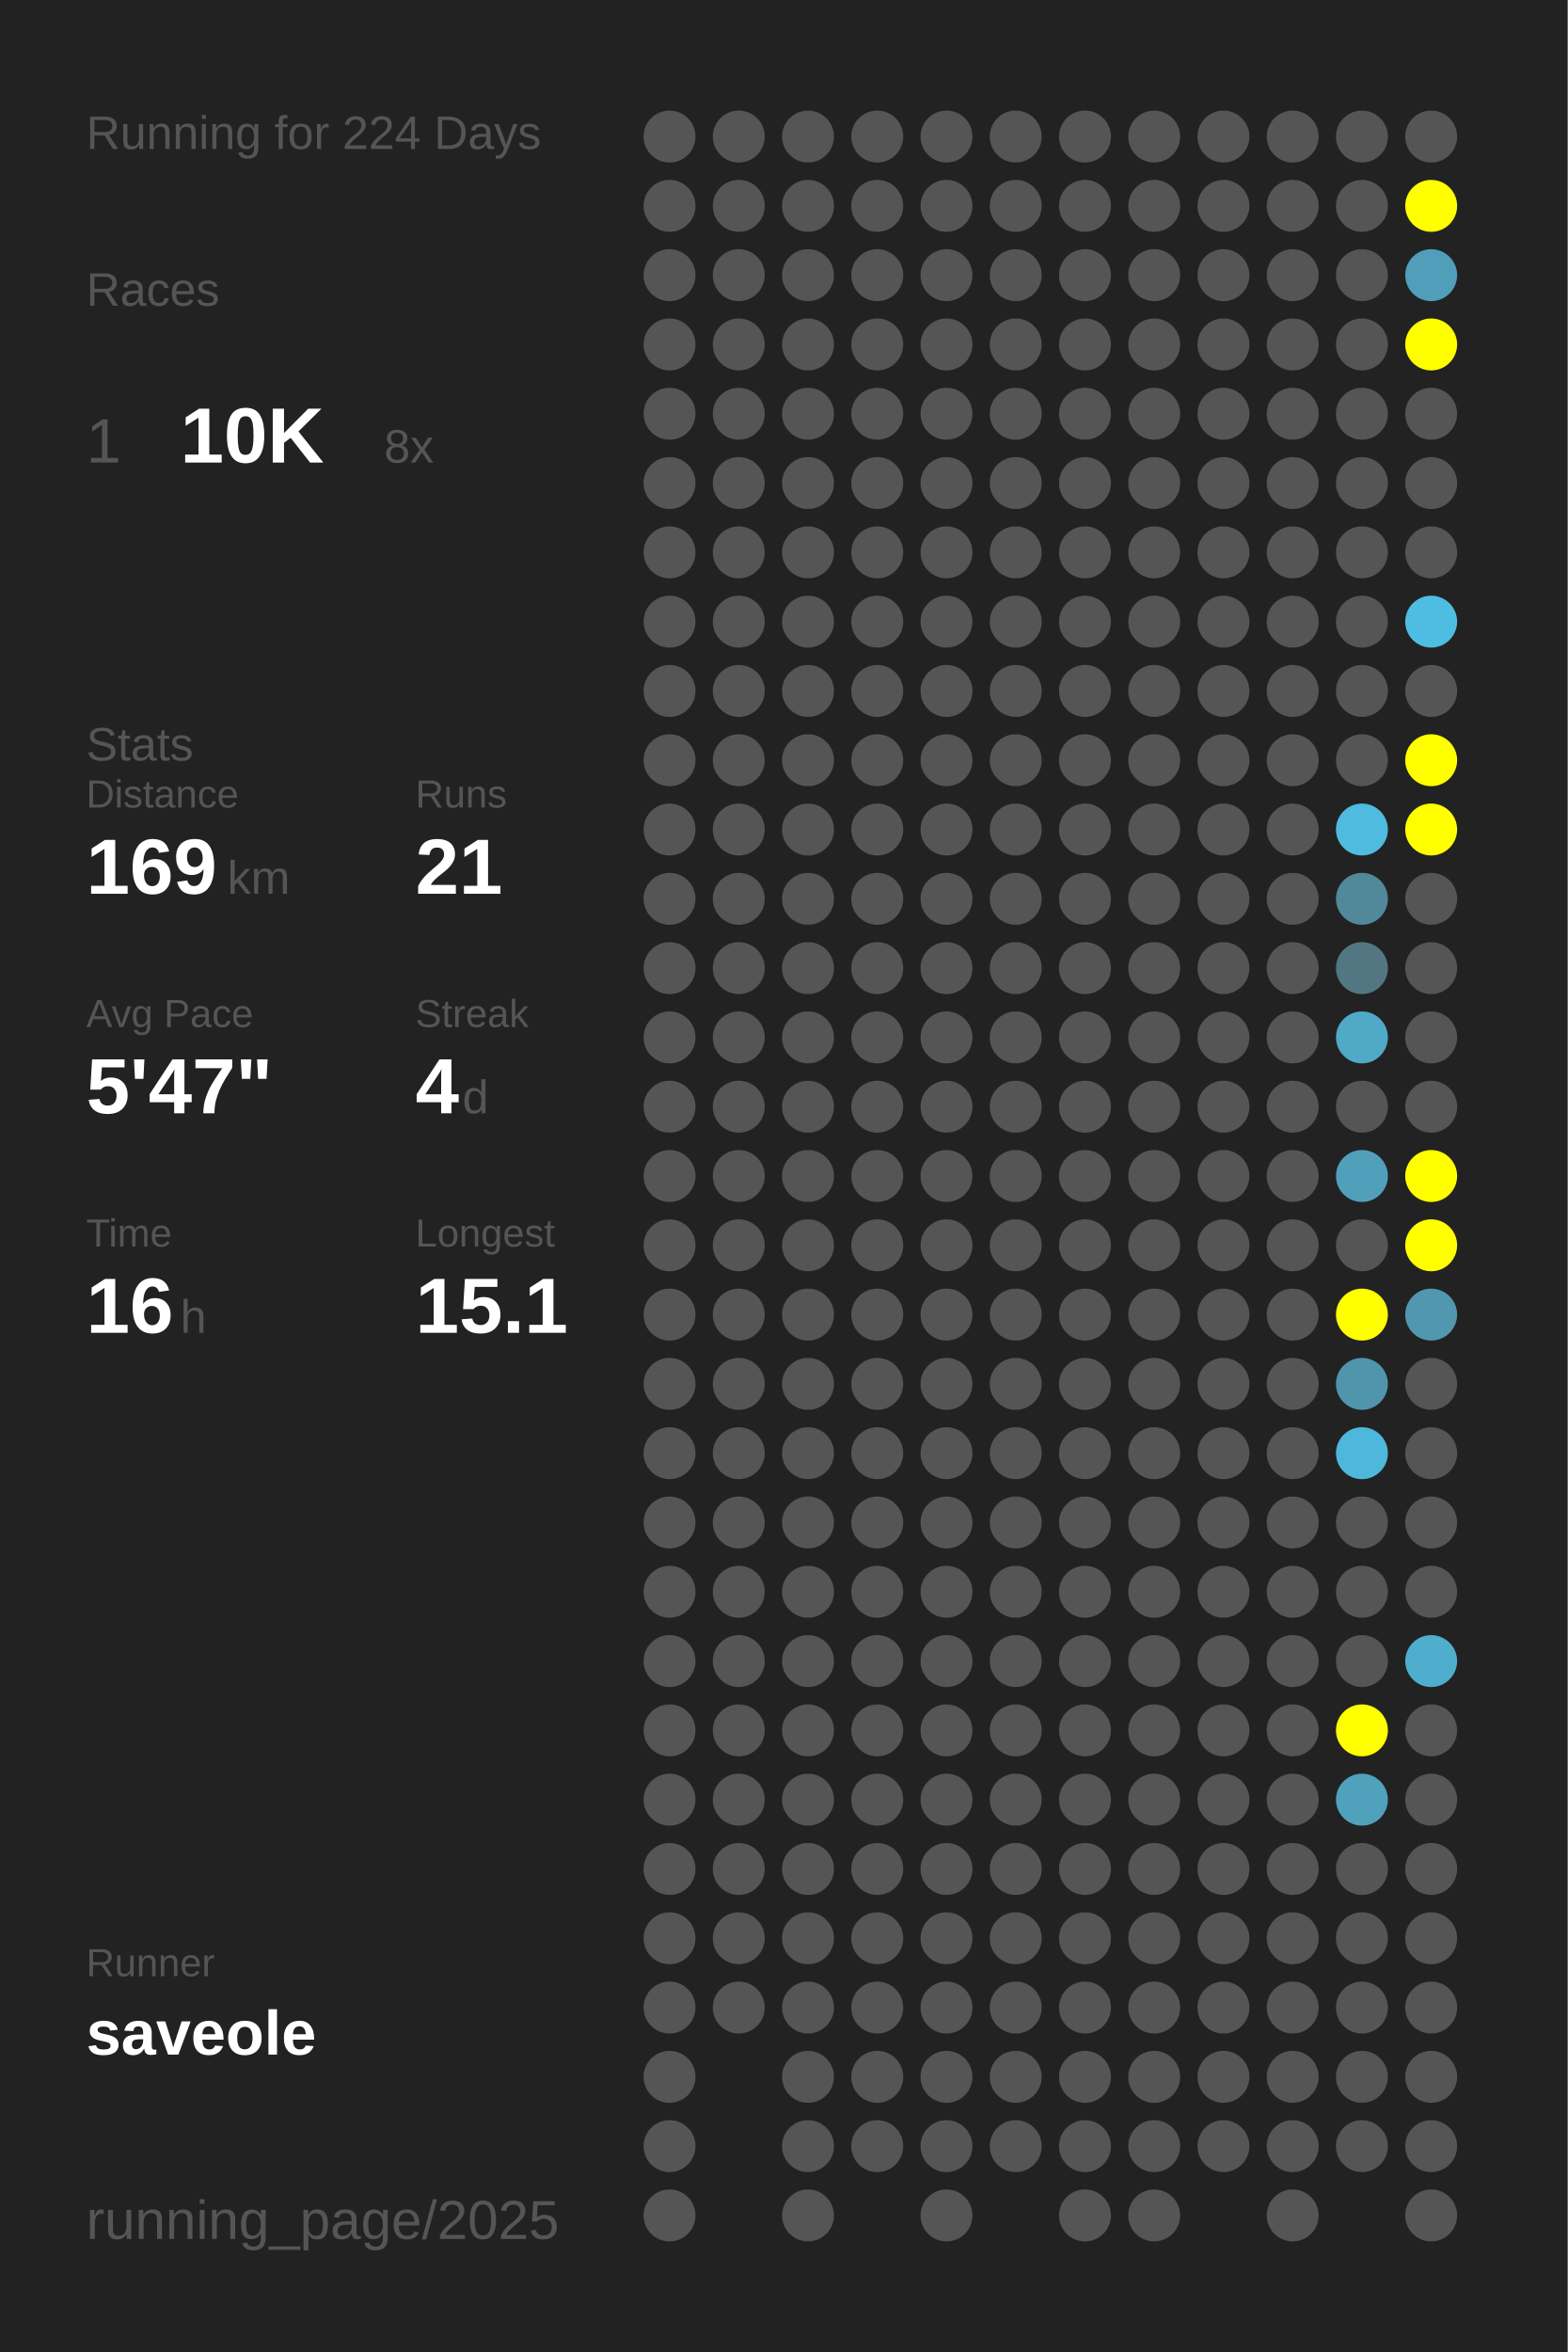
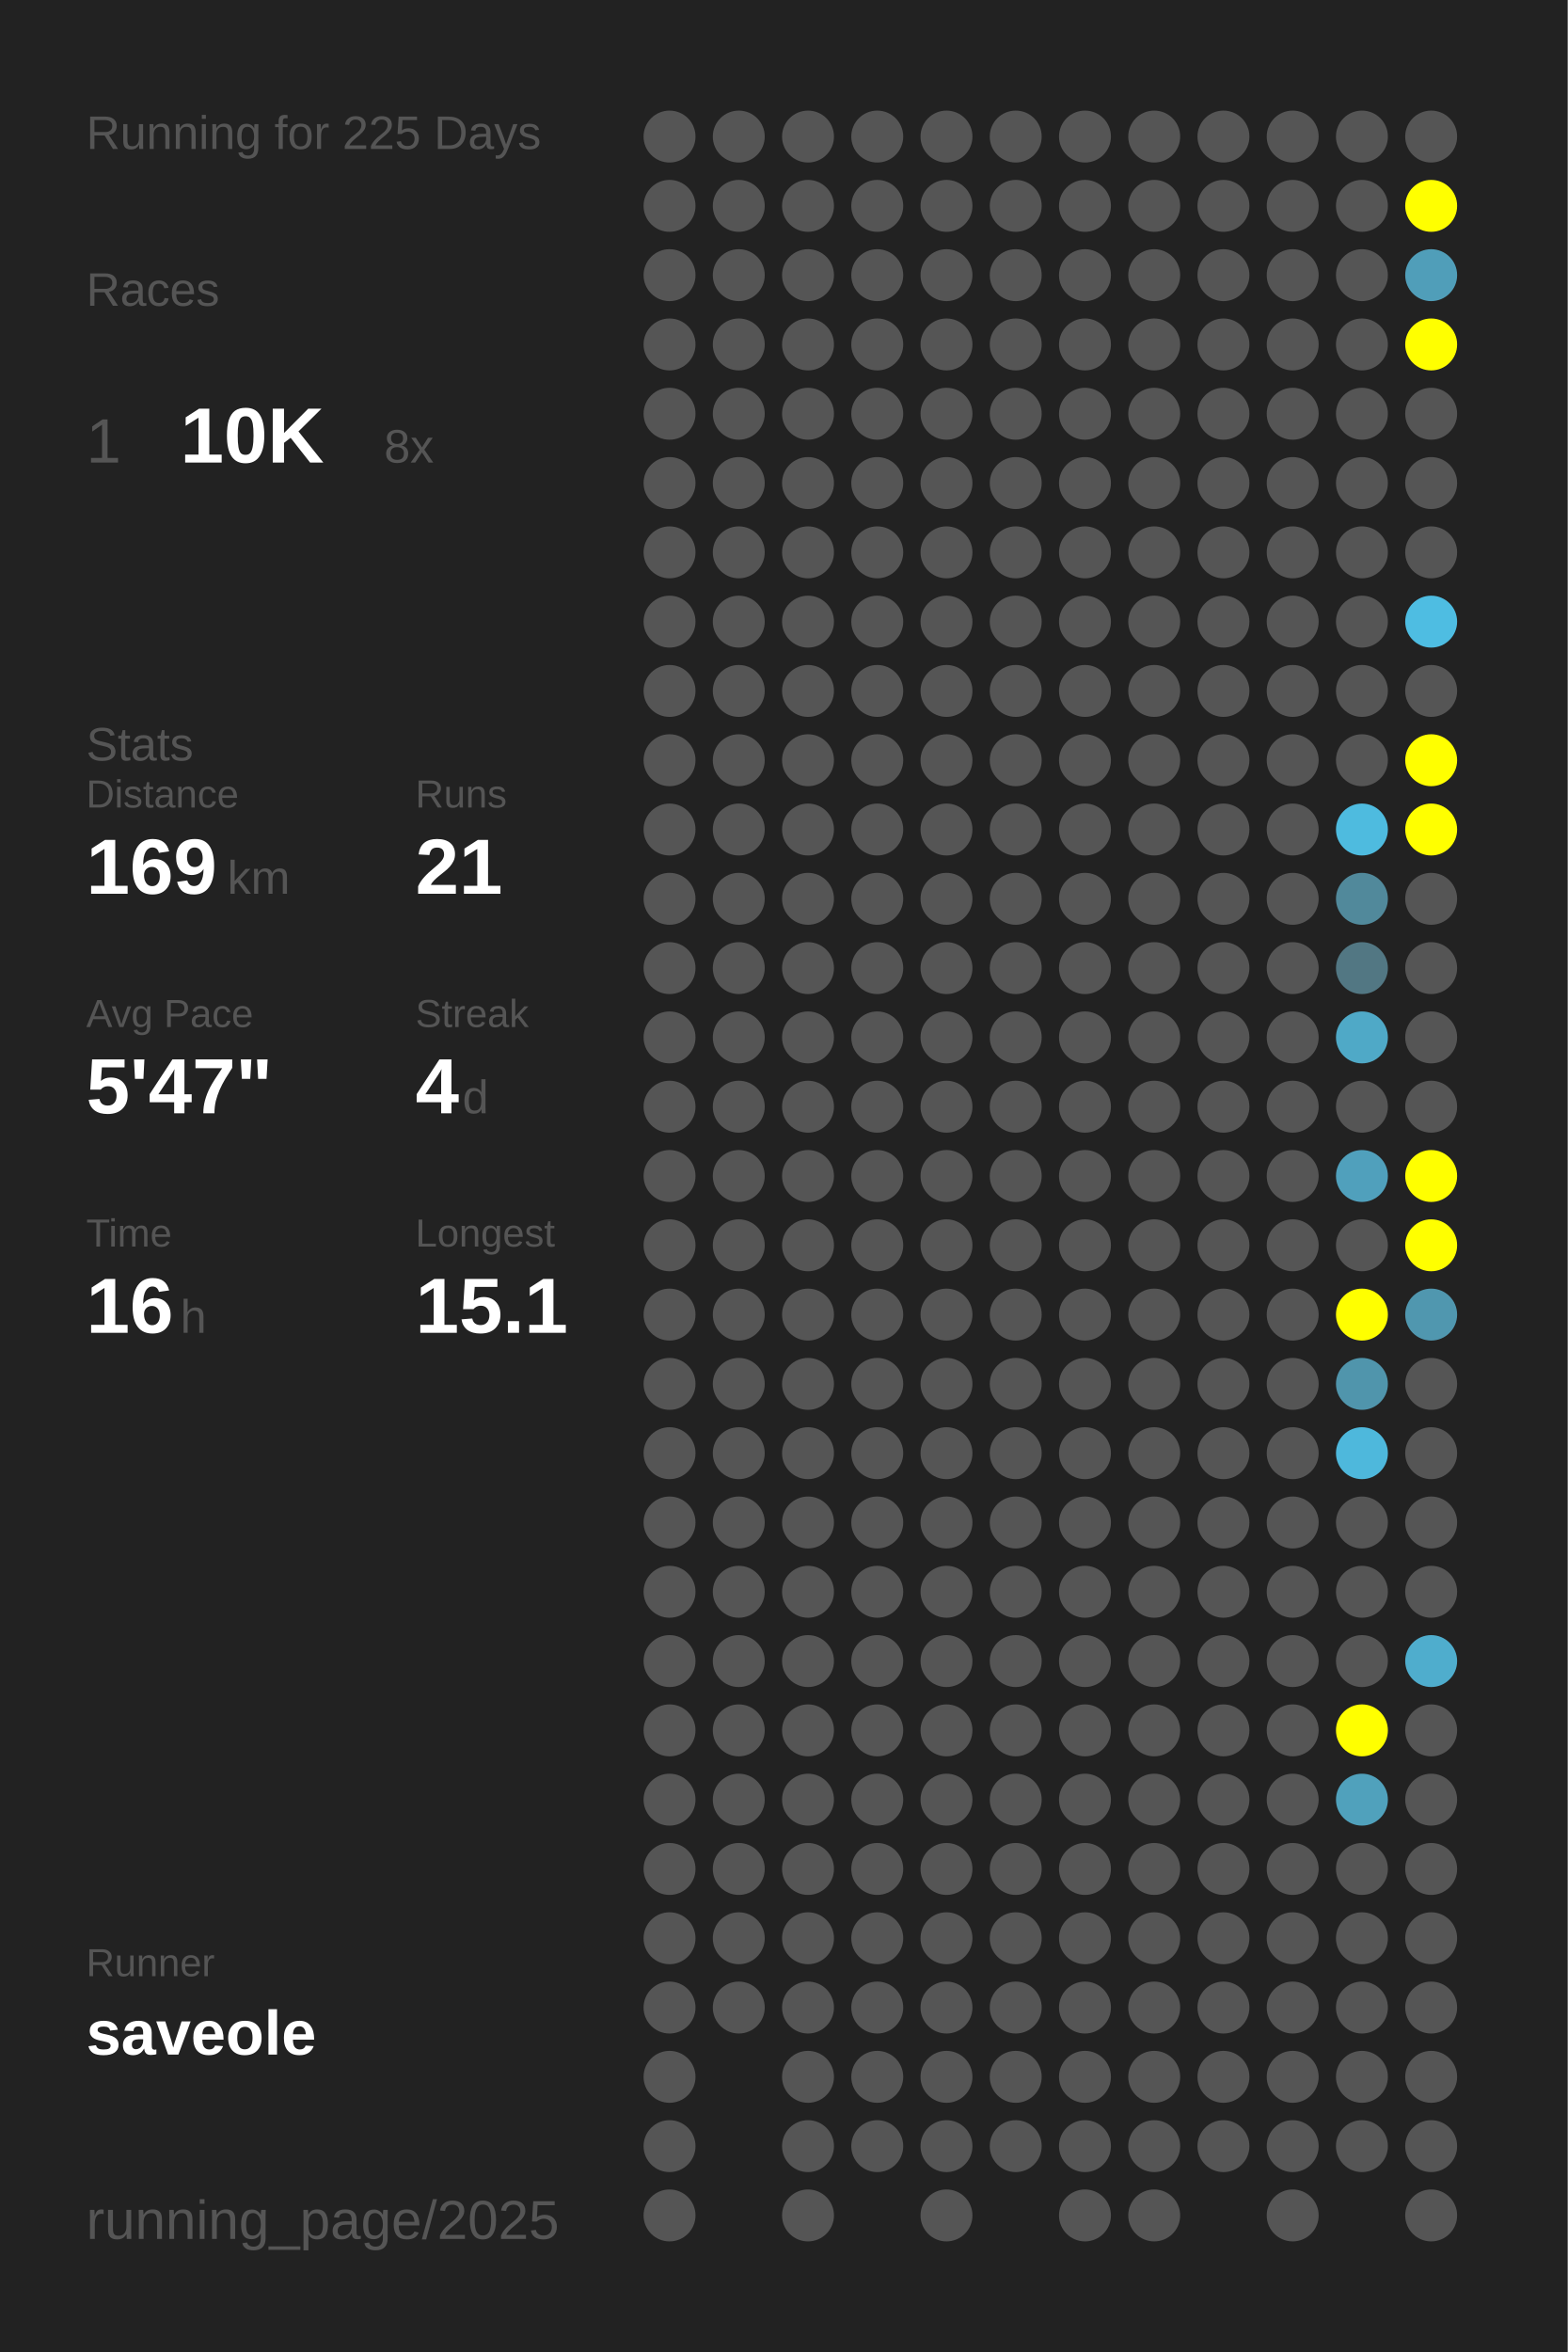
<svg xmlns="http://www.w3.org/2000/svg" baseProfile="full" height="300mm" version="1.1" viewBox="0,0,200,300" width="200mm">
  <defs />
  <rect fill="#222222" height="300" width="200" x="0" y="0" />
-   <text fill="#555555" style="font-size:6px; font-family:Arial;" x="11" y="19">Running for 224 Days</text>
+   <text fill="#555555" style="font-size:6px; font-family:Arial;" x="11" y="19">Running for 225 Days</text>
  <text fill="#555555" style="font-size:6px; font-family:Arial;" x="11" y="39">Races</text>
  <text fill="#555555" style="font-size:8px; font-family:Arial;" x="11" y="59">1</text>
  <text fill="#FFFFFF" style="font-size:10px; font-family:Arial; font-weight:bold;" x="23" y="59">10K</text>
  <text fill="#555555" style="font-size:6px; font-family:Arial;" x="49" y="59">8x</text>
  <text fill="#555555" style="font-size:6px; font-family:Arial;" x="11" y="97">Stats</text>
  <text fill="#555555" style="font-size:5px; font-family:Arial;" x="11" y="103">Distance</text>
  <text fill="#FFFFFF" style="font-size:10px; font-family:Arial; font-weight:bold;" x="11" y="114">169</text>
  <text fill="#555555" style="font-size:6px; font-family:Arial;" x="29" y="114">km</text>
  <text fill="#555555" style="font-size:5px; font-family:Arial;" x="53" y="103">Runs</text>
  <text fill="#FFFFFF" style="font-size:10px; font-family:Arial; font-weight:bold;" x="53" y="114">21</text>
  <text fill="#555555" style="font-size:5px; font-family:Arial;" x="11" y="131">Avg Pace</text>
  <text fill="#FFFFFF" style="font-size:10px; font-family:Arial; font-weight:bold;" x="11" y="142">5'47"</text>
  <text fill="#555555" style="font-size:5px; font-family:Arial;" x="53" y="131">Streak</text>
  <text fill="#FFFFFF" style="font-size:10px; font-family:Arial; font-weight:bold;" x="53" y="142">4</text>
  <text fill="#555555" style="font-size:6px; font-family:Arial;" x="59" y="142">d</text>
  <text fill="#555555" style="font-size:5px; font-family:Arial;" x="11" y="159">Time</text>
  <text fill="#FFFFFF" style="font-size:10px; font-family:Arial; font-weight:bold;" x="11" y="170">16</text>
  <text fill="#555555" style="font-size:6px; font-family:Arial;" x="23" y="170">h</text>
  <text fill="#555555" style="font-size:5px; font-family:Arial;" x="53" y="159">Longest</text>
  <text fill="#FFFFFF" style="font-size:10px; font-family:Arial; font-weight:bold;" x="53" y="170">15.1</text>
  <text fill="#555555" style="font-size:5px; font-family:Arial;" x="11" y="252.065">Runner</text>
  <text fill="#FFFFFF" style="font-size:8px; font-family:Arial; font-weight:bold;" x="11" y="262.065">saveole</text>
  <text fill="#555555" style="font-size:7px; font-family:Arial;" x="11" y="285.581">running_page/2025</text>
  <circle cx="85.417" cy="17.419" fill="#555555" r="3.312" />
  <circle cx="85.417" cy="26.258" fill="#555555" r="3.312" />
  <circle cx="85.417" cy="35.097" fill="#555555" r="3.312" />
  <circle cx="85.417" cy="43.935" fill="#555555" r="3.312" />
  <circle cx="85.417" cy="52.774" fill="#555555" r="3.312" />
  <circle cx="85.417" cy="61.613" fill="#555555" r="3.312" />
  <circle cx="85.417" cy="70.452" fill="#555555" r="3.312" />
  <circle cx="85.417" cy="79.29" fill="#555555" r="3.312" />
  <circle cx="85.417" cy="88.129" fill="#555555" r="3.312" />
  <circle cx="85.417" cy="96.968" fill="#555555" r="3.312" />
  <circle cx="85.417" cy="105.806" fill="#555555" r="3.312" />
  <circle cx="85.417" cy="114.645" fill="#555555" r="3.312" />
  <circle cx="85.417" cy="123.484" fill="#555555" r="3.312" />
  <circle cx="85.417" cy="132.323" fill="#555555" r="3.312" />
  <circle cx="85.417" cy="141.161" fill="#555555" r="3.312" />
  <circle cx="85.417" cy="150" fill="#555555" r="3.312" />
  <circle cx="85.417" cy="158.839" fill="#555555" r="3.312" />
  <circle cx="85.417" cy="167.677" fill="#555555" r="3.312" />
  <circle cx="85.417" cy="176.516" fill="#555555" r="3.312" />
  <circle cx="85.417" cy="185.355" fill="#555555" r="3.312" />
  <circle cx="85.417" cy="194.194" fill="#555555" r="3.312" />
  <circle cx="85.417" cy="203.032" fill="#555555" r="3.312" />
  <circle cx="85.417" cy="211.871" fill="#555555" r="3.312" />
  <circle cx="85.417" cy="220.71" fill="#555555" r="3.312" />
  <circle cx="85.417" cy="229.548" fill="#555555" r="3.312" />
  <circle cx="85.417" cy="238.387" fill="#555555" r="3.312" />
  <circle cx="85.417" cy="247.226" fill="#555555" r="3.312" />
  <circle cx="85.417" cy="256.065" fill="#555555" r="3.312" />
  <circle cx="85.417" cy="264.903" fill="#555555" r="3.312" />
  <circle cx="85.417" cy="273.742" fill="#555555" r="3.312" />
  <circle cx="85.417" cy="282.581" fill="#555555" r="3.312" />
  <circle cx="94.25" cy="17.419" fill="#555555" r="3.312" />
  <circle cx="94.25" cy="26.258" fill="#555555" r="3.312" />
  <circle cx="94.25" cy="35.097" fill="#555555" r="3.312" />
  <circle cx="94.25" cy="43.935" fill="#555555" r="3.312" />
  <circle cx="94.25" cy="52.774" fill="#555555" r="3.312" />
  <circle cx="94.25" cy="61.613" fill="#555555" r="3.312" />
  <circle cx="94.25" cy="70.452" fill="#555555" r="3.312" />
  <circle cx="94.25" cy="79.29" fill="#555555" r="3.312" />
  <circle cx="94.25" cy="88.129" fill="#555555" r="3.312" />
  <circle cx="94.25" cy="96.968" fill="#555555" r="3.312" />
  <circle cx="94.25" cy="105.806" fill="#555555" r="3.312" />
  <circle cx="94.25" cy="114.645" fill="#555555" r="3.312" />
  <circle cx="94.25" cy="123.484" fill="#555555" r="3.312" />
  <circle cx="94.25" cy="132.323" fill="#555555" r="3.312" />
  <circle cx="94.25" cy="141.161" fill="#555555" r="3.312" />
  <circle cx="94.25" cy="150" fill="#555555" r="3.312" />
  <circle cx="94.25" cy="158.839" fill="#555555" r="3.312" />
  <circle cx="94.25" cy="167.677" fill="#555555" r="3.312" />
  <circle cx="94.25" cy="176.516" fill="#555555" r="3.312" />
  <circle cx="94.25" cy="185.355" fill="#555555" r="3.312" />
  <circle cx="94.25" cy="194.194" fill="#555555" r="3.312" />
  <circle cx="94.25" cy="203.032" fill="#555555" r="3.312" />
  <circle cx="94.25" cy="211.871" fill="#555555" r="3.312" />
  <circle cx="94.25" cy="220.71" fill="#555555" r="3.312" />
  <circle cx="94.25" cy="229.548" fill="#555555" r="3.312" />
  <circle cx="94.25" cy="238.387" fill="#555555" r="3.312" />
  <circle cx="94.25" cy="247.226" fill="#555555" r="3.312" />
  <circle cx="94.25" cy="256.065" fill="#555555" r="3.312" />
  <circle cx="103.083" cy="17.419" fill="#555555" r="3.312" />
  <circle cx="103.083" cy="26.258" fill="#555555" r="3.312" />
  <circle cx="103.083" cy="35.097" fill="#555555" r="3.312" />
  <circle cx="103.083" cy="43.935" fill="#555555" r="3.312" />
  <circle cx="103.083" cy="52.774" fill="#555555" r="3.312" />
  <circle cx="103.083" cy="61.613" fill="#555555" r="3.312" />
  <circle cx="103.083" cy="70.452" fill="#555555" r="3.312" />
  <circle cx="103.083" cy="79.29" fill="#555555" r="3.312" />
  <circle cx="103.083" cy="88.129" fill="#555555" r="3.312" />
  <circle cx="103.083" cy="96.968" fill="#555555" r="3.312" />
  <circle cx="103.083" cy="105.806" fill="#555555" r="3.312" />
  <circle cx="103.083" cy="114.645" fill="#555555" r="3.312" />
  <circle cx="103.083" cy="123.484" fill="#555555" r="3.312" />
  <circle cx="103.083" cy="132.323" fill="#555555" r="3.312" />
  <circle cx="103.083" cy="141.161" fill="#555555" r="3.312" />
  <circle cx="103.083" cy="150" fill="#555555" r="3.312" />
  <circle cx="103.083" cy="158.839" fill="#555555" r="3.312" />
  <circle cx="103.083" cy="167.677" fill="#555555" r="3.312" />
  <circle cx="103.083" cy="176.516" fill="#555555" r="3.312" />
  <circle cx="103.083" cy="185.355" fill="#555555" r="3.312" />
  <circle cx="103.083" cy="194.194" fill="#555555" r="3.312" />
  <circle cx="103.083" cy="203.032" fill="#555555" r="3.312" />
  <circle cx="103.083" cy="211.871" fill="#555555" r="3.312" />
  <circle cx="103.083" cy="220.71" fill="#555555" r="3.312" />
  <circle cx="103.083" cy="229.548" fill="#555555" r="3.312" />
  <circle cx="103.083" cy="238.387" fill="#555555" r="3.312" />
  <circle cx="103.083" cy="247.226" fill="#555555" r="3.312" />
  <circle cx="103.083" cy="256.065" fill="#555555" r="3.312" />
  <circle cx="103.083" cy="264.903" fill="#555555" r="3.312" />
  <circle cx="103.083" cy="273.742" fill="#555555" r="3.312" />
  <circle cx="103.083" cy="282.581" fill="#555555" r="3.312" />
  <circle cx="111.917" cy="17.419" fill="#555555" r="3.312" />
  <circle cx="111.917" cy="26.258" fill="#555555" r="3.312" />
  <circle cx="111.917" cy="35.097" fill="#555555" r="3.312" />
  <circle cx="111.917" cy="43.935" fill="#555555" r="3.312" />
  <circle cx="111.917" cy="52.774" fill="#555555" r="3.312" />
  <circle cx="111.917" cy="61.613" fill="#555555" r="3.312" />
  <circle cx="111.917" cy="70.452" fill="#555555" r="3.312" />
  <circle cx="111.917" cy="79.29" fill="#555555" r="3.312" />
  <circle cx="111.917" cy="88.129" fill="#555555" r="3.312" />
  <circle cx="111.917" cy="96.968" fill="#555555" r="3.312" />
  <circle cx="111.917" cy="105.806" fill="#555555" r="3.312" />
  <circle cx="111.917" cy="114.645" fill="#555555" r="3.312" />
  <circle cx="111.917" cy="123.484" fill="#555555" r="3.312" />
  <circle cx="111.917" cy="132.323" fill="#555555" r="3.312" />
  <circle cx="111.917" cy="141.161" fill="#555555" r="3.312" />
  <circle cx="111.917" cy="150" fill="#555555" r="3.312" />
  <circle cx="111.917" cy="158.839" fill="#555555" r="3.312" />
  <circle cx="111.917" cy="167.677" fill="#555555" r="3.312" />
  <circle cx="111.917" cy="176.516" fill="#555555" r="3.312" />
  <circle cx="111.917" cy="185.355" fill="#555555" r="3.312" />
  <circle cx="111.917" cy="194.194" fill="#555555" r="3.312" />
  <circle cx="111.917" cy="203.032" fill="#555555" r="3.312" />
  <circle cx="111.917" cy="211.871" fill="#555555" r="3.312" />
  <circle cx="111.917" cy="220.71" fill="#555555" r="3.312" />
  <circle cx="111.917" cy="229.548" fill="#555555" r="3.312" />
  <circle cx="111.917" cy="238.387" fill="#555555" r="3.312" />
  <circle cx="111.917" cy="247.226" fill="#555555" r="3.312" />
  <circle cx="111.917" cy="256.065" fill="#555555" r="3.312" />
  <circle cx="111.917" cy="264.903" fill="#555555" r="3.312" />
  <circle cx="111.917" cy="273.742" fill="#555555" r="3.312" />
  <circle cx="120.75" cy="17.419" fill="#555555" r="3.312" />
  <circle cx="120.75" cy="26.258" fill="#555555" r="3.312" />
  <circle cx="120.75" cy="35.097" fill="#555555" r="3.312" />
  <circle cx="120.75" cy="43.935" fill="#555555" r="3.312" />
  <circle cx="120.75" cy="52.774" fill="#555555" r="3.312" />
  <circle cx="120.75" cy="61.613" fill="#555555" r="3.312" />
  <circle cx="120.75" cy="70.452" fill="#555555" r="3.312" />
  <circle cx="120.75" cy="79.29" fill="#555555" r="3.312" />
  <circle cx="120.75" cy="88.129" fill="#555555" r="3.312" />
  <circle cx="120.75" cy="96.968" fill="#555555" r="3.312" />
  <circle cx="120.75" cy="105.806" fill="#555555" r="3.312" />
  <circle cx="120.75" cy="114.645" fill="#555555" r="3.312" />
  <circle cx="120.75" cy="123.484" fill="#555555" r="3.312" />
  <circle cx="120.75" cy="132.323" fill="#555555" r="3.312" />
  <circle cx="120.75" cy="141.161" fill="#555555" r="3.312" />
  <circle cx="120.75" cy="150" fill="#555555" r="3.312" />
  <circle cx="120.75" cy="158.839" fill="#555555" r="3.312" />
  <circle cx="120.75" cy="167.677" fill="#555555" r="3.312" />
  <circle cx="120.75" cy="176.516" fill="#555555" r="3.312" />
  <circle cx="120.75" cy="185.355" fill="#555555" r="3.312" />
  <circle cx="120.75" cy="194.194" fill="#555555" r="3.312" />
  <circle cx="120.75" cy="203.032" fill="#555555" r="3.312" />
  <circle cx="120.75" cy="211.871" fill="#555555" r="3.312" />
  <circle cx="120.75" cy="220.71" fill="#555555" r="3.312" />
  <circle cx="120.75" cy="229.548" fill="#555555" r="3.312" />
  <circle cx="120.75" cy="238.387" fill="#555555" r="3.312" />
  <circle cx="120.75" cy="247.226" fill="#555555" r="3.312" />
  <circle cx="120.75" cy="256.065" fill="#555555" r="3.312" />
  <circle cx="120.75" cy="264.903" fill="#555555" r="3.312" />
  <circle cx="120.75" cy="273.742" fill="#555555" r="3.312" />
  <circle cx="120.75" cy="282.581" fill="#555555" r="3.312" />
  <circle cx="129.583" cy="17.419" fill="#555555" r="3.312" />
  <circle cx="129.583" cy="26.258" fill="#555555" r="3.312" />
  <circle cx="129.583" cy="35.097" fill="#555555" r="3.312" />
  <circle cx="129.583" cy="43.935" fill="#555555" r="3.312" />
  <circle cx="129.583" cy="52.774" fill="#555555" r="3.312" />
  <circle cx="129.583" cy="61.613" fill="#555555" r="3.312" />
  <circle cx="129.583" cy="70.452" fill="#555555" r="3.312" />
  <circle cx="129.583" cy="79.29" fill="#555555" r="3.312" />
  <circle cx="129.583" cy="88.129" fill="#555555" r="3.312" />
  <circle cx="129.583" cy="96.968" fill="#555555" r="3.312" />
  <circle cx="129.583" cy="105.806" fill="#555555" r="3.312" />
  <circle cx="129.583" cy="114.645" fill="#555555" r="3.312" />
  <circle cx="129.583" cy="123.484" fill="#555555" r="3.312" />
  <circle cx="129.583" cy="132.323" fill="#555555" r="3.312" />
  <circle cx="129.583" cy="141.161" fill="#555555" r="3.312" />
  <circle cx="129.583" cy="150" fill="#555555" r="3.312" />
  <circle cx="129.583" cy="158.839" fill="#555555" r="3.312" />
  <circle cx="129.583" cy="167.677" fill="#555555" r="3.312" />
  <circle cx="129.583" cy="176.516" fill="#555555" r="3.312" />
  <circle cx="129.583" cy="185.355" fill="#555555" r="3.312" />
  <circle cx="129.583" cy="194.194" fill="#555555" r="3.312" />
  <circle cx="129.583" cy="203.032" fill="#555555" r="3.312" />
  <circle cx="129.583" cy="211.871" fill="#555555" r="3.312" />
  <circle cx="129.583" cy="220.71" fill="#555555" r="3.312" />
  <circle cx="129.583" cy="229.548" fill="#555555" r="3.312" />
  <circle cx="129.583" cy="238.387" fill="#555555" r="3.312" />
  <circle cx="129.583" cy="247.226" fill="#555555" r="3.312" />
  <circle cx="129.583" cy="256.065" fill="#555555" r="3.312" />
  <circle cx="129.583" cy="264.903" fill="#555555" r="3.312" />
  <circle cx="129.583" cy="273.742" fill="#555555" r="3.312" />
  <circle cx="138.417" cy="17.419" fill="#555555" r="3.312" />
  <circle cx="138.417" cy="26.258" fill="#555555" r="3.312" />
  <circle cx="138.417" cy="35.097" fill="#555555" r="3.312" />
  <circle cx="138.417" cy="43.935" fill="#555555" r="3.312" />
  <circle cx="138.417" cy="52.774" fill="#555555" r="3.312" />
  <circle cx="138.417" cy="61.613" fill="#555555" r="3.312" />
  <circle cx="138.417" cy="70.452" fill="#555555" r="3.312" />
  <circle cx="138.417" cy="79.29" fill="#555555" r="3.312" />
  <circle cx="138.417" cy="88.129" fill="#555555" r="3.312" />
  <circle cx="138.417" cy="96.968" fill="#555555" r="3.312" />
  <circle cx="138.417" cy="105.806" fill="#555555" r="3.312" />
  <circle cx="138.417" cy="114.645" fill="#555555" r="3.312" />
  <circle cx="138.417" cy="123.484" fill="#555555" r="3.312" />
  <circle cx="138.417" cy="132.323" fill="#555555" r="3.312" />
  <circle cx="138.417" cy="141.161" fill="#555555" r="3.312" />
  <circle cx="138.417" cy="150" fill="#555555" r="3.312" />
  <circle cx="138.417" cy="158.839" fill="#555555" r="3.312" />
  <circle cx="138.417" cy="167.677" fill="#555555" r="3.312" />
  <circle cx="138.417" cy="176.516" fill="#555555" r="3.312" />
  <circle cx="138.417" cy="185.355" fill="#555555" r="3.312" />
  <circle cx="138.417" cy="194.194" fill="#555555" r="3.312" />
  <circle cx="138.417" cy="203.032" fill="#555555" r="3.312" />
  <circle cx="138.417" cy="211.871" fill="#555555" r="3.312" />
  <circle cx="138.417" cy="220.71" fill="#555555" r="3.312" />
  <circle cx="138.417" cy="229.548" fill="#555555" r="3.312" />
  <circle cx="138.417" cy="238.387" fill="#555555" r="3.312" />
  <circle cx="138.417" cy="247.226" fill="#555555" r="3.312" />
  <circle cx="138.417" cy="256.065" fill="#555555" r="3.312" />
  <circle cx="138.417" cy="264.903" fill="#555555" r="3.312" />
  <circle cx="138.417" cy="273.742" fill="#555555" r="3.312" />
  <circle cx="138.417" cy="282.581" fill="#555555" r="3.312" />
  <circle cx="147.25" cy="17.419" fill="#555555" r="3.312" />
  <circle cx="147.25" cy="26.258" fill="#555555" r="3.312" />
  <circle cx="147.25" cy="35.097" fill="#555555" r="3.312" />
  <circle cx="147.25" cy="43.935" fill="#555555" r="3.312" />
  <circle cx="147.25" cy="52.774" fill="#555555" r="3.312" />
  <circle cx="147.25" cy="61.613" fill="#555555" r="3.312" />
  <circle cx="147.25" cy="70.452" fill="#555555" r="3.312" />
  <circle cx="147.25" cy="79.29" fill="#555555" r="3.312" />
  <circle cx="147.25" cy="88.129" fill="#555555" r="3.312" />
  <circle cx="147.25" cy="96.968" fill="#555555" r="3.312" />
  <circle cx="147.25" cy="105.806" fill="#555555" r="3.312" />
  <circle cx="147.25" cy="114.645" fill="#555555" r="3.312" />
  <circle cx="147.25" cy="123.484" fill="#555555" r="3.312" />
  <circle cx="147.25" cy="132.323" fill="#555555" r="3.312" />
  <circle cx="147.25" cy="141.161" fill="#555555" r="3.312" />
  <circle cx="147.25" cy="150" fill="#555555" r="3.312" />
  <circle cx="147.25" cy="158.839" fill="#555555" r="3.312" />
  <circle cx="147.25" cy="167.677" fill="#555555" r="3.312" />
  <circle cx="147.25" cy="176.516" fill="#555555" r="3.312" />
  <circle cx="147.25" cy="185.355" fill="#555555" r="3.312" />
  <circle cx="147.25" cy="194.194" fill="#555555" r="3.312" />
  <circle cx="147.25" cy="203.032" fill="#555555" r="3.312" />
  <circle cx="147.25" cy="211.871" fill="#555555" r="3.312" />
  <circle cx="147.25" cy="220.71" fill="#555555" r="3.312" />
  <circle cx="147.25" cy="229.548" fill="#555555" r="3.312" />
  <circle cx="147.25" cy="238.387" fill="#555555" r="3.312" />
  <circle cx="147.25" cy="247.226" fill="#555555" r="3.312" />
  <circle cx="147.25" cy="256.065" fill="#555555" r="3.312" />
  <circle cx="147.25" cy="264.903" fill="#555555" r="3.312" />
  <circle cx="147.25" cy="273.742" fill="#555555" r="3.312" />
  <circle cx="147.25" cy="282.581" fill="#555555" r="3.312" />
  <circle cx="156.083" cy="17.419" fill="#555555" r="3.312" />
  <circle cx="156.083" cy="26.258" fill="#555555" r="3.312" />
  <circle cx="156.083" cy="35.097" fill="#555555" r="3.312" />
  <circle cx="156.083" cy="43.935" fill="#555555" r="3.312" />
  <circle cx="156.083" cy="52.774" fill="#555555" r="3.312" />
  <circle cx="156.083" cy="61.613" fill="#555555" r="3.312" />
  <circle cx="156.083" cy="70.452" fill="#555555" r="3.312" />
  <circle cx="156.083" cy="79.29" fill="#555555" r="3.312" />
  <circle cx="156.083" cy="88.129" fill="#555555" r="3.312" />
  <circle cx="156.083" cy="96.968" fill="#555555" r="3.312" />
  <circle cx="156.083" cy="105.806" fill="#555555" r="3.312" />
  <circle cx="156.083" cy="114.645" fill="#555555" r="3.312" />
  <circle cx="156.083" cy="123.484" fill="#555555" r="3.312" />
  <circle cx="156.083" cy="132.323" fill="#555555" r="3.312" />
  <circle cx="156.083" cy="141.161" fill="#555555" r="3.312" />
  <circle cx="156.083" cy="150" fill="#555555" r="3.312" />
  <circle cx="156.083" cy="158.839" fill="#555555" r="3.312" />
  <circle cx="156.083" cy="167.677" fill="#555555" r="3.312" />
  <circle cx="156.083" cy="176.516" fill="#555555" r="3.312" />
  <circle cx="156.083" cy="185.355" fill="#555555" r="3.312" />
  <circle cx="156.083" cy="194.194" fill="#555555" r="3.312" />
  <circle cx="156.083" cy="203.032" fill="#555555" r="3.312" />
  <circle cx="156.083" cy="211.871" fill="#555555" r="3.312" />
  <circle cx="156.083" cy="220.71" fill="#555555" r="3.312" />
  <circle cx="156.083" cy="229.548" fill="#555555" r="3.312" />
  <circle cx="156.083" cy="238.387" fill="#555555" r="3.312" />
  <circle cx="156.083" cy="247.226" fill="#555555" r="3.312" />
  <circle cx="156.083" cy="256.065" fill="#555555" r="3.312" />
  <circle cx="156.083" cy="264.903" fill="#555555" r="3.312" />
  <circle cx="156.083" cy="273.742" fill="#555555" r="3.312" />
  <circle cx="164.917" cy="17.419" fill="#555555" r="3.312" />
  <circle cx="164.917" cy="26.258" fill="#555555" r="3.312" />
  <circle cx="164.917" cy="35.097" fill="#555555" r="3.312" />
  <circle cx="164.917" cy="43.935" fill="#555555" r="3.312" />
  <circle cx="164.917" cy="52.774" fill="#555555" r="3.312" />
  <circle cx="164.917" cy="61.613" fill="#555555" r="3.312" />
  <circle cx="164.917" cy="70.452" fill="#555555" r="3.312" />
  <circle cx="164.917" cy="79.29" fill="#555555" r="3.312" />
  <circle cx="164.917" cy="88.129" fill="#555555" r="3.312" />
  <circle cx="164.917" cy="96.968" fill="#555555" r="3.312" />
  <circle cx="164.917" cy="105.806" fill="#555555" r="3.312" />
  <circle cx="164.917" cy="114.645" fill="#555555" r="3.312" />
  <circle cx="164.917" cy="123.484" fill="#555555" r="3.312" />
  <circle cx="164.917" cy="132.323" fill="#555555" r="3.312" />
  <circle cx="164.917" cy="141.161" fill="#555555" r="3.312" />
  <circle cx="164.917" cy="150" fill="#555555" r="3.312" />
  <circle cx="164.917" cy="158.839" fill="#555555" r="3.312" />
  <circle cx="164.917" cy="167.677" fill="#555555" r="3.312" />
  <circle cx="164.917" cy="176.516" fill="#555555" r="3.312" />
  <circle cx="164.917" cy="185.355" fill="#555555" r="3.312" />
  <circle cx="164.917" cy="194.194" fill="#555555" r="3.312" />
  <circle cx="164.917" cy="203.032" fill="#555555" r="3.312" />
  <circle cx="164.917" cy="211.871" fill="#555555" r="3.312" />
  <circle cx="164.917" cy="220.71" fill="#555555" r="3.312" />
  <circle cx="164.917" cy="229.548" fill="#555555" r="3.312" />
  <circle cx="164.917" cy="238.387" fill="#555555" r="3.312" />
  <circle cx="164.917" cy="247.226" fill="#555555" r="3.312" />
  <circle cx="164.917" cy="256.065" fill="#555555" r="3.312" />
  <circle cx="164.917" cy="264.903" fill="#555555" r="3.312" />
  <circle cx="164.917" cy="273.742" fill="#555555" r="3.312" />
  <circle cx="164.917" cy="282.581" fill="#555555" r="3.312" />
  <circle cx="173.75" cy="17.419" fill="#555555" r="3.312" />
  <circle cx="173.75" cy="26.258" fill="#555555" r="3.312" />
  <circle cx="173.75" cy="35.097" fill="#555555" r="3.312" />
  <circle cx="173.75" cy="43.935" fill="#555555" r="3.312" />
  <circle cx="173.75" cy="52.774" fill="#555555" r="3.312" />
  <circle cx="173.75" cy="61.613" fill="#555555" r="3.312" />
  <circle cx="173.75" cy="70.452" fill="#555555" r="3.312" />
  <circle cx="173.75" cy="79.29" fill="#555555" r="3.312" />
  <circle cx="173.75" cy="88.129" fill="#555555" r="3.312" />
  <circle cx="173.75" cy="96.968" fill="#555555" r="3.312" />
  <circle cx="173.75" cy="105.806" fill="#4ebbdf" r="3.312" />
  <circle cx="173.75" cy="114.645" fill="#51899b" r="3.312" />
  <circle cx="173.75" cy="123.484" fill="#527783" r="3.312" />
  <circle cx="173.75" cy="132.323" fill="#4fa9c7" r="3.312" />
  <circle cx="173.75" cy="141.161" fill="#555555" r="3.312" />
  <circle cx="173.75" cy="150" fill="#50a0bc" r="3.312" />
  <circle cx="173.75" cy="158.839" fill="#555555" r="3.312" />
  <circle cx="173.75" cy="167.677" fill="#FFFF00" r="3.312" />
  <circle cx="173.75" cy="176.516" fill="#5095ac" r="3.312" />
  <circle cx="173.75" cy="185.355" fill="#4eb8dc" r="3.312" />
  <circle cx="173.75" cy="194.194" fill="#555555" r="3.312" />
  <circle cx="173.75" cy="203.032" fill="#555555" r="3.312" />
  <circle cx="173.75" cy="211.871" fill="#555555" r="3.312" />
  <circle cx="173.75" cy="220.71" fill="#FFFF00" r="3.312" />
  <circle cx="173.75" cy="229.548" fill="#50a1bc" r="3.312" />
  <circle cx="173.75" cy="238.387" fill="#555555" r="3.312" />
  <circle cx="173.75" cy="247.226" fill="#555555" r="3.312" />
  <circle cx="173.75" cy="256.065" fill="#555555" r="3.312" />
  <circle cx="173.75" cy="264.903" fill="#555555" r="3.312" />
  <circle cx="173.75" cy="273.742" fill="#555555" r="3.312" />
  <circle cx="182.583" cy="17.419" fill="#555555" r="3.312" />
  <circle cx="182.583" cy="26.258" fill="#FFFF00" r="3.312" />
  <circle cx="182.583" cy="35.097" fill="#509eb9" r="3.312" />
  <circle cx="182.583" cy="43.935" fill="#FFFF00" r="3.312" />
  <circle cx="182.583" cy="52.774" fill="#555555" r="3.312" />
  <circle cx="182.583" cy="61.613" fill="#555555" r="3.312" />
  <circle cx="182.583" cy="70.452" fill="#555555" r="3.312" />
  <circle cx="182.583" cy="79.29" fill="#4ebde2" r="3.312" />
  <circle cx="182.583" cy="88.129" fill="#555555" r="3.312" />
  <circle cx="182.583" cy="96.968" fill="#FFFF00" r="3.312" />
  <circle cx="182.583" cy="105.806" fill="#FFFF00" r="3.312" />
  <circle cx="182.583" cy="114.645" fill="#555555" r="3.312" />
  <circle cx="182.583" cy="123.484" fill="#555555" r="3.312" />
  <circle cx="182.583" cy="132.323" fill="#555555" r="3.312" />
  <circle cx="182.583" cy="141.161" fill="#555555" r="3.312" />
  <circle cx="182.583" cy="150" fill="#FFFF00" r="3.312" />
  <circle cx="182.583" cy="158.839" fill="#FFFF00" r="3.312" />
  <circle cx="182.583" cy="167.677" fill="#5097af" r="3.312" />
  <circle cx="182.583" cy="176.516" fill="#555555" r="3.312" />
  <circle cx="182.583" cy="185.355" fill="#555555" r="3.312" />
  <circle cx="182.583" cy="194.194" fill="#555555" r="3.312" />
  <circle cx="182.583" cy="203.032" fill="#555555" r="3.312" />
  <circle cx="182.583" cy="211.871" fill="#4fadcd" r="3.312" />
  <circle cx="182.583" cy="220.71" fill="#555555" r="3.312" />
  <circle cx="182.583" cy="229.548" fill="#555555" r="3.312" />
  <circle cx="182.583" cy="238.387" fill="#555555" r="3.312" />
  <circle cx="182.583" cy="247.226" fill="#555555" r="3.312" />
  <circle cx="182.583" cy="256.065" fill="#555555" r="3.312" />
  <circle cx="182.583" cy="264.903" fill="#555555" r="3.312" />
  <circle cx="182.583" cy="273.742" fill="#555555" r="3.312" />
  <circle cx="182.583" cy="282.581" fill="#555555" r="3.312" />
</svg>
